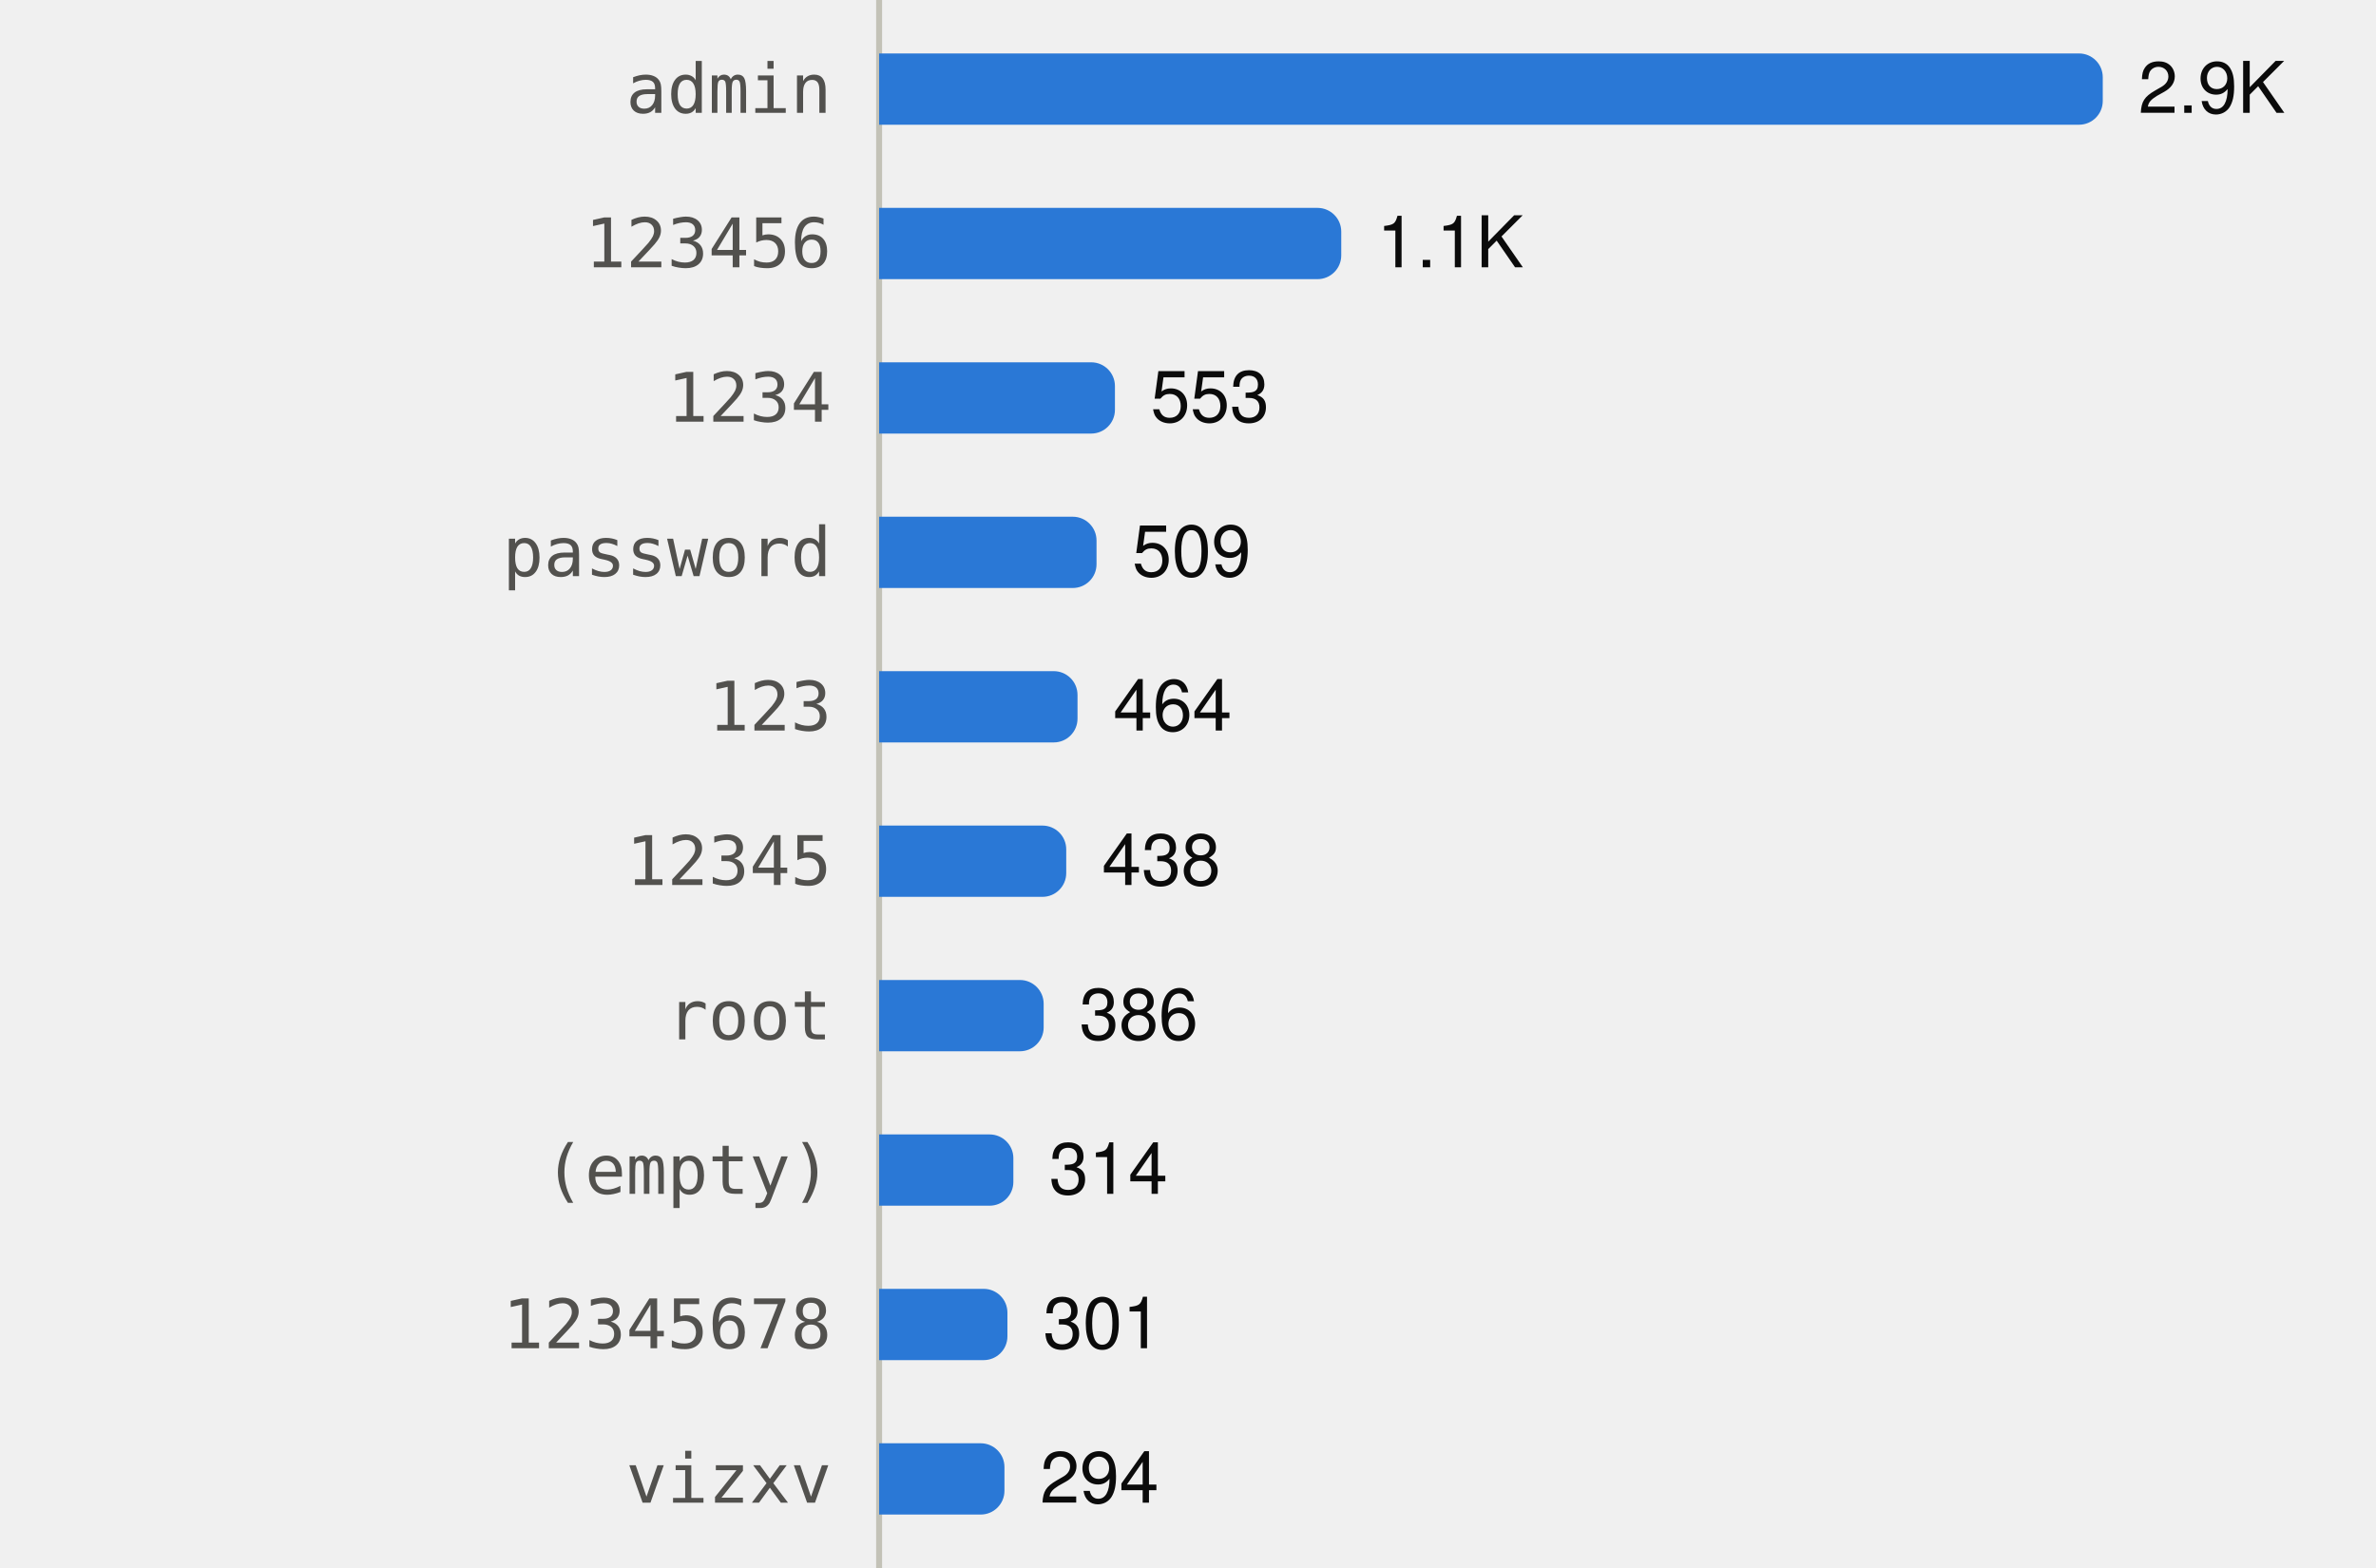
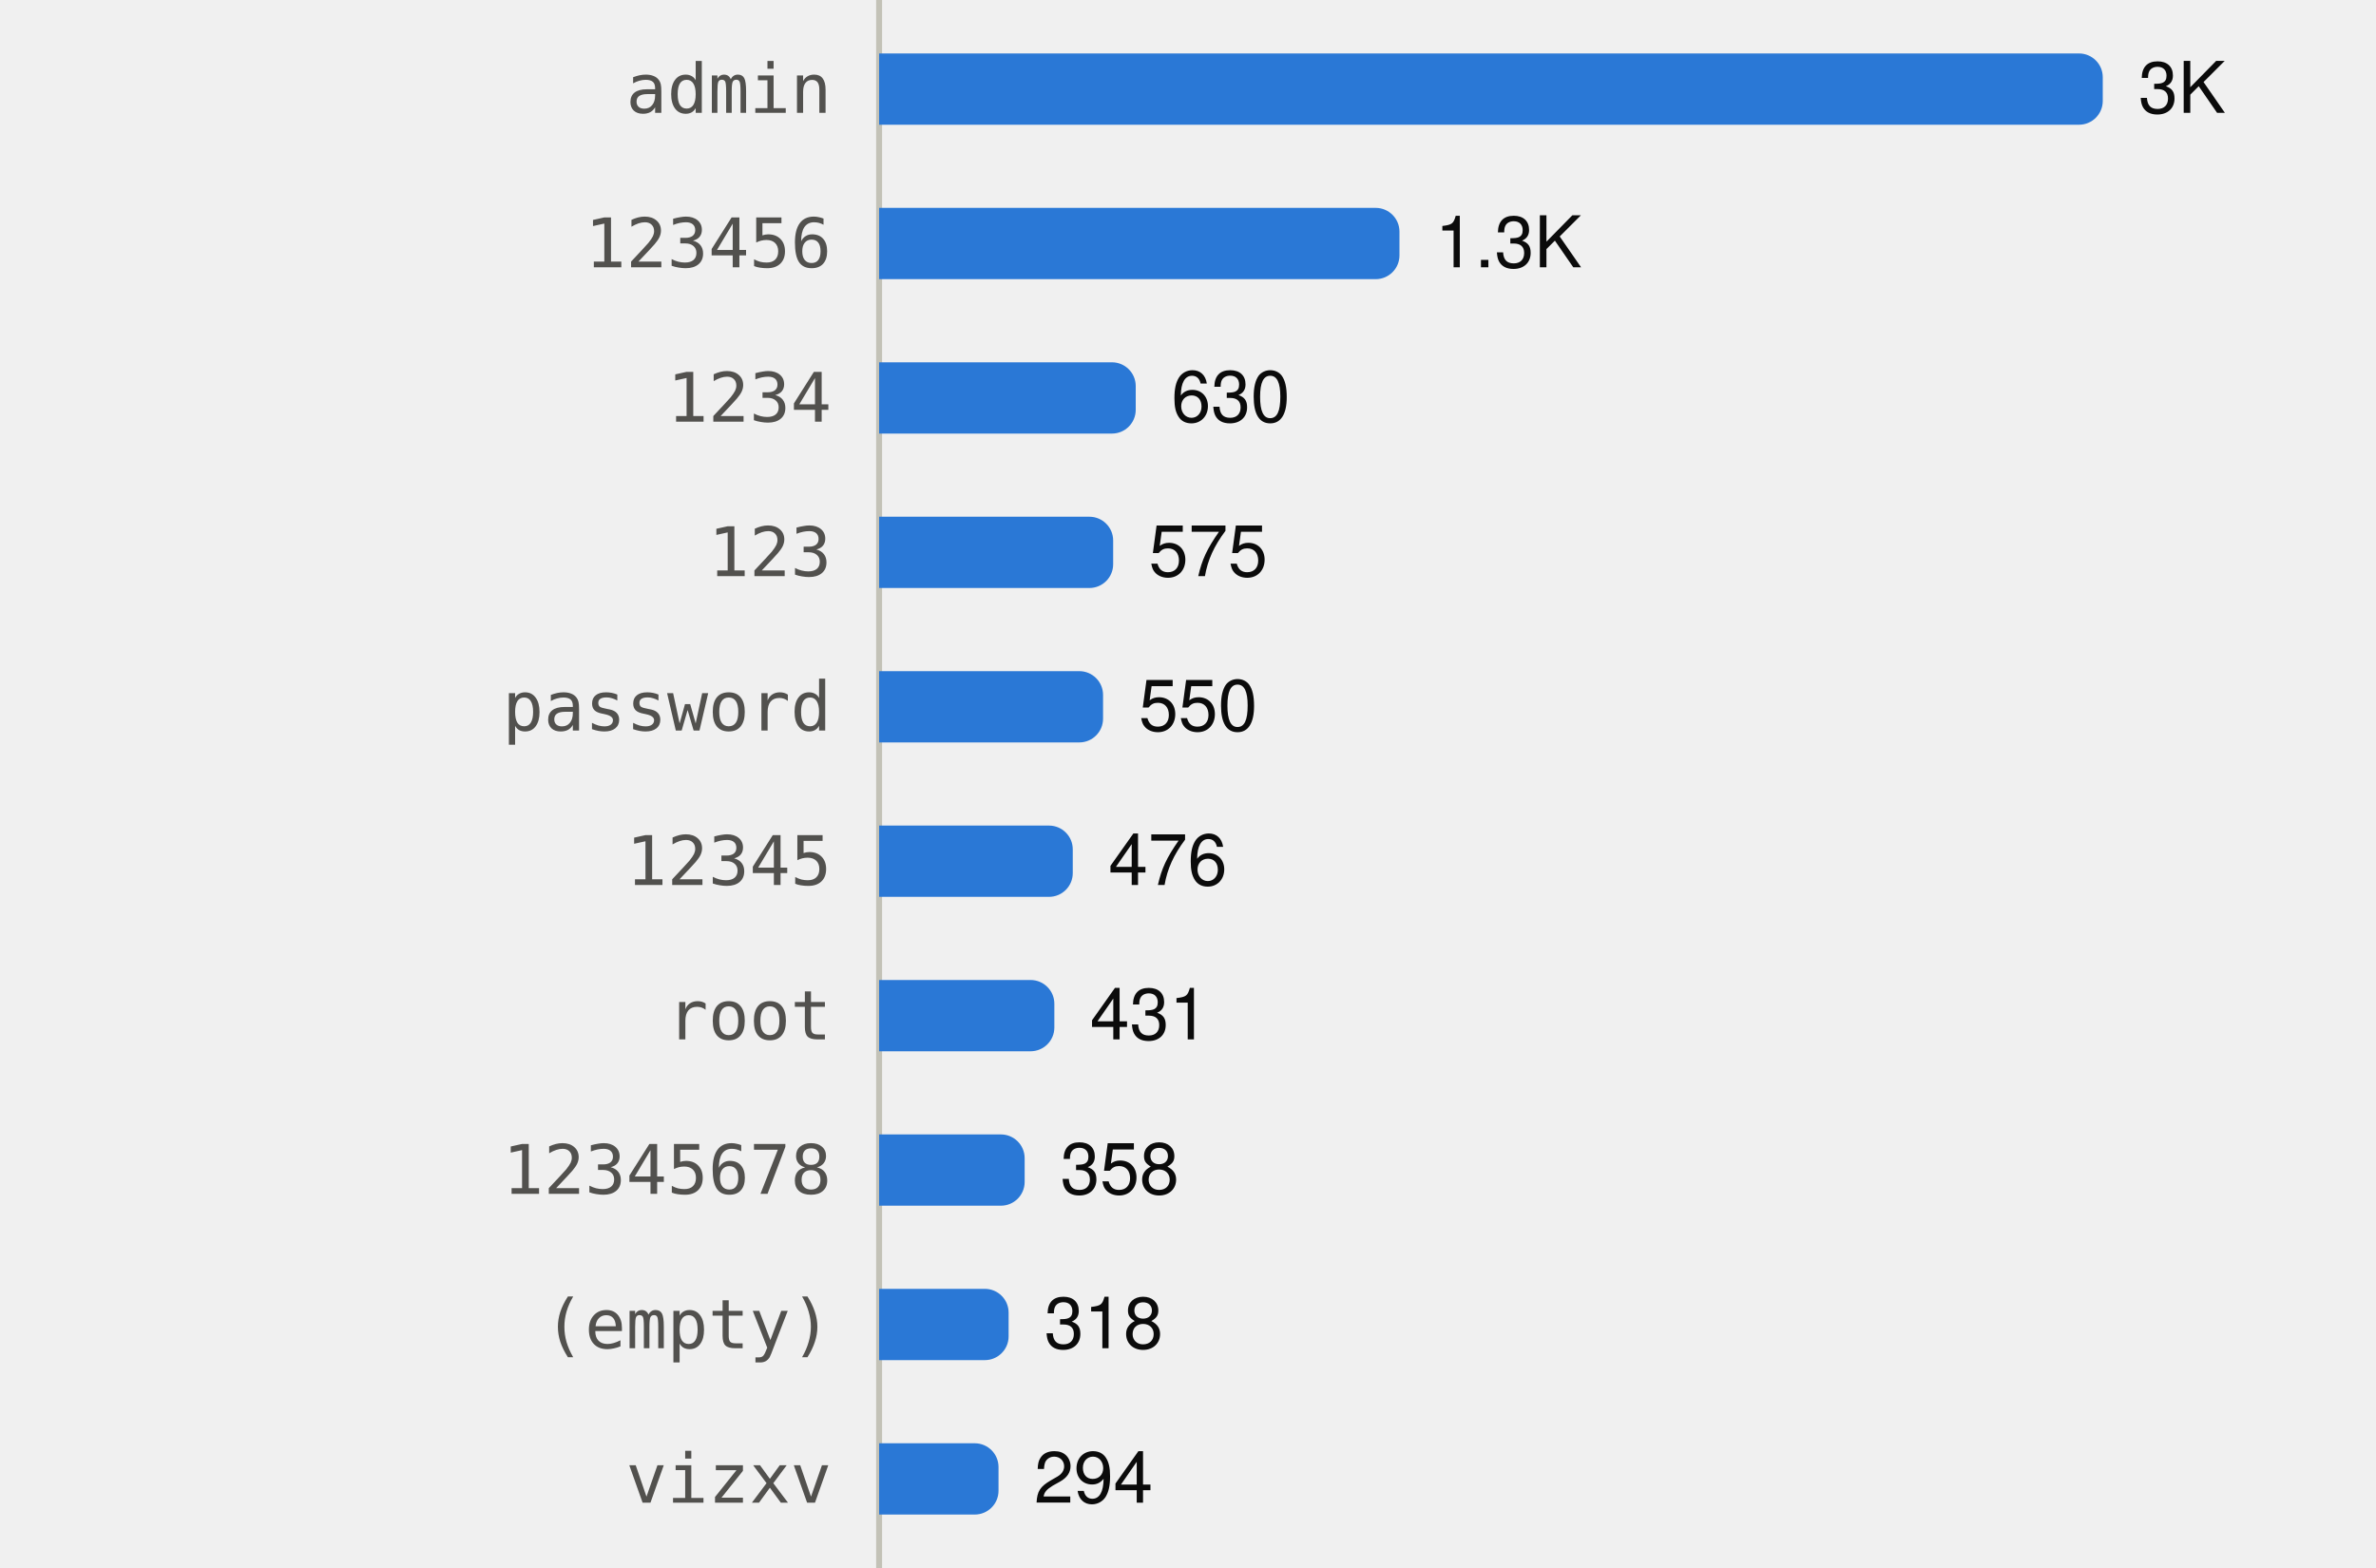
<svg xmlns="http://www.w3.org/2000/svg" viewBox="0 0 400 264" width="400" height="264" role="img">
  <style>
text{font-family:system-ui,-apple-system,"Segoe UI",Helvetica,Arial,sans-serif;font-size:12px}
.mono{font-family:ui-monospace,SFMono-Regular,Menlo,Consolas,monospace;font-size:11.5px}
.ink{fill:#0b0b0b}.ink2{fill:#52514e}.muted{fill:#898781}
.grid{stroke:#e1e0d9}.axis{stroke:#c3c2b7}
.mark{fill:#2a78d6}.line{stroke:#2a78d6;fill:none}.area{fill:#2a78d6;fill-opacity:.1}
.ring{stroke:#ffffff}
@media (prefers-color-scheme:dark){
.ink{fill:#f0efec}.ink2{fill:#c3c2b7}.grid{stroke:#2c2c2a}.axis{stroke:#383835}
.mark{fill:#3987e5}.line{stroke:#3987e5}.area{fill:#3987e5}.ring{stroke:#0d1117}}
</style>
  <line class="axis" x1="148" x2="148" y1="0" y2="264" />
  <text class="ink2 mono" x="140" y="19.0" text-anchor="end">admin</text>
  <path class="mark" d="M148.0,9.0H350.0A4,4 0 0 1 354.0,13.0V17.0A4,4 0 0 1 350.0,21.0H148.0Z" />
-   <text class="ink" x="360.0" y="19.0">2.9K</text>
+   <text class="ink" x="360.0" y="19.0">3K</text>
  <text class="ink2 mono" x="140" y="45.0" text-anchor="end">123456</text>
-   <path class="mark" d="M148.0,35.0H221.8A4,4 0 0 1 225.8,39.0V43.0A4,4 0 0 1 221.8,47.0H148.0Z" />
-   <text class="ink" x="231.8" y="45.0">1.1K</text>
+   <path class="mark" d="M148.0,35.0H231.6A4,4 0 0 1 235.6,39.0V43.0A4,4 0 0 1 231.6,47.0H148.0Z" />
+   <text class="ink" x="241.6" y="45.0">1.3K</text>
  <text class="ink2 mono" x="140" y="71.0" text-anchor="end">1234</text>
-   <path class="mark" d="M148.0,61.0H183.7A4,4 0 0 1 187.7,65.0V69.0A4,4 0 0 1 183.7,73.0H148.0Z" />
-   <text class="ink" x="193.7" y="71.0">553</text>
-   <text class="ink2 mono" x="140" y="97.0" text-anchor="end">password</text>
-   <path class="mark" d="M148.0,87.0H180.6A4,4 0 0 1 184.6,91.0V95.0A4,4 0 0 1 180.6,99.0H148.0Z" />
-   <text class="ink" x="190.6" y="97.0">509</text>
-   <text class="ink2 mono" x="140" y="123.0" text-anchor="end">123</text>
-   <path class="mark" d="M148.0,113.0H177.4A4,4 0 0 1 181.4,117.0V121.0A4,4 0 0 1 177.4,125.0H148.0Z" />
-   <text class="ink" x="187.4" y="123.0">464</text>
+   <path class="mark" d="M148.0,61.0H187.2A4,4 0 0 1 191.2,65.0V69.0A4,4 0 0 1 187.2,73.0H148.0Z" />
+   <text class="ink" x="197.2" y="71.0">630</text>
+   <text class="ink2 mono" x="140" y="97.0" text-anchor="end">123</text>
+   <path class="mark" d="M148.0,87.0H183.4A4,4 0 0 1 187.4,91.0V95.0A4,4 0 0 1 183.4,99.0H148.0Z" />
+   <text class="ink" x="193.4" y="97.0">575</text>
+   <text class="ink2 mono" x="140" y="123.0" text-anchor="end">password</text>
+   <path class="mark" d="M148.0,113.0H181.7A4,4 0 0 1 185.7,117.0V121.0A4,4 0 0 1 181.7,125.0H148.0Z" />
+   <text class="ink" x="191.7" y="123.0">550</text>
  <text class="ink2 mono" x="140" y="149.0" text-anchor="end">12345</text>
-   <path class="mark" d="M148.0,139.0H175.5A4,4 0 0 1 179.5,143.0V147.0A4,4 0 0 1 175.5,151.0H148.0Z" />
-   <text class="ink" x="185.5" y="149.0">438</text>
+   <path class="mark" d="M148.0,139.0H176.6A4,4 0 0 1 180.6,143.0V147.0A4,4 0 0 1 176.6,151.0H148.0Z" />
+   <text class="ink" x="186.6" y="149.0">476</text>
  <text class="ink2 mono" x="140" y="175.0" text-anchor="end">root</text>
-   <path class="mark" d="M148.0,165.0H171.7A4,4 0 0 1 175.7,169.0V173.0A4,4 0 0 1 171.7,177.0H148.0Z" />
-   <text class="ink" x="181.7" y="175.0">386</text>
-   <text class="ink2 mono" x="140" y="201.0" text-anchor="end">(empty)</text>
-   <path class="mark" d="M148.0,191.0H166.6A4,4 0 0 1 170.6,195.0V199.0A4,4 0 0 1 166.6,203.0H148.0Z" />
-   <text class="ink" x="176.6" y="201.0">314</text>
-   <text class="ink2 mono" x="140" y="227.0" text-anchor="end">12345678</text>
-   <path class="mark" d="M148.0,217.0H165.6A4,4 0 0 1 169.6,221.0V225.0A4,4 0 0 1 165.6,229.0H148.0Z" />
-   <text class="ink" x="175.6" y="227.0">301</text>
+   <path class="mark" d="M148.0,165.0H173.5A4,4 0 0 1 177.5,169.0V173.0A4,4 0 0 1 173.5,177.0H148.0Z" />
+   <text class="ink" x="183.5" y="175.0">431</text>
+   <text class="ink2 mono" x="140" y="201.0" text-anchor="end">12345678</text>
+   <path class="mark" d="M148.0,191.0H168.5A4,4 0 0 1 172.5,195.0V199.0A4,4 0 0 1 168.5,203.0H148.0Z" />
+   <text class="ink" x="178.5" y="201.0">358</text>
+   <text class="ink2 mono" x="140" y="227.0" text-anchor="end">(empty)</text>
+   <path class="mark" d="M148.0,217.0H165.8A4,4 0 0 1 169.8,221.0V225.0A4,4 0 0 1 165.8,229.0H148.0Z" />
+   <text class="ink" x="175.8" y="227.0">318</text>
  <text class="ink2 mono" x="140" y="253.0" text-anchor="end">vizxv</text>
-   <path class="mark" d="M148.0,243.0H165.1A4,4 0 0 1 169.1,247.0V251.0A4,4 0 0 1 165.1,255.0H148.0Z" />
-   <text class="ink" x="175.1" y="253.0">294</text>
+   <path class="mark" d="M148.0,243.0H164.1A4,4 0 0 1 168.1,247.0V251.0A4,4 0 0 1 164.1,255.0H148.0Z" />
+   <text class="ink" x="174.1" y="253.0">294</text>
</svg>
